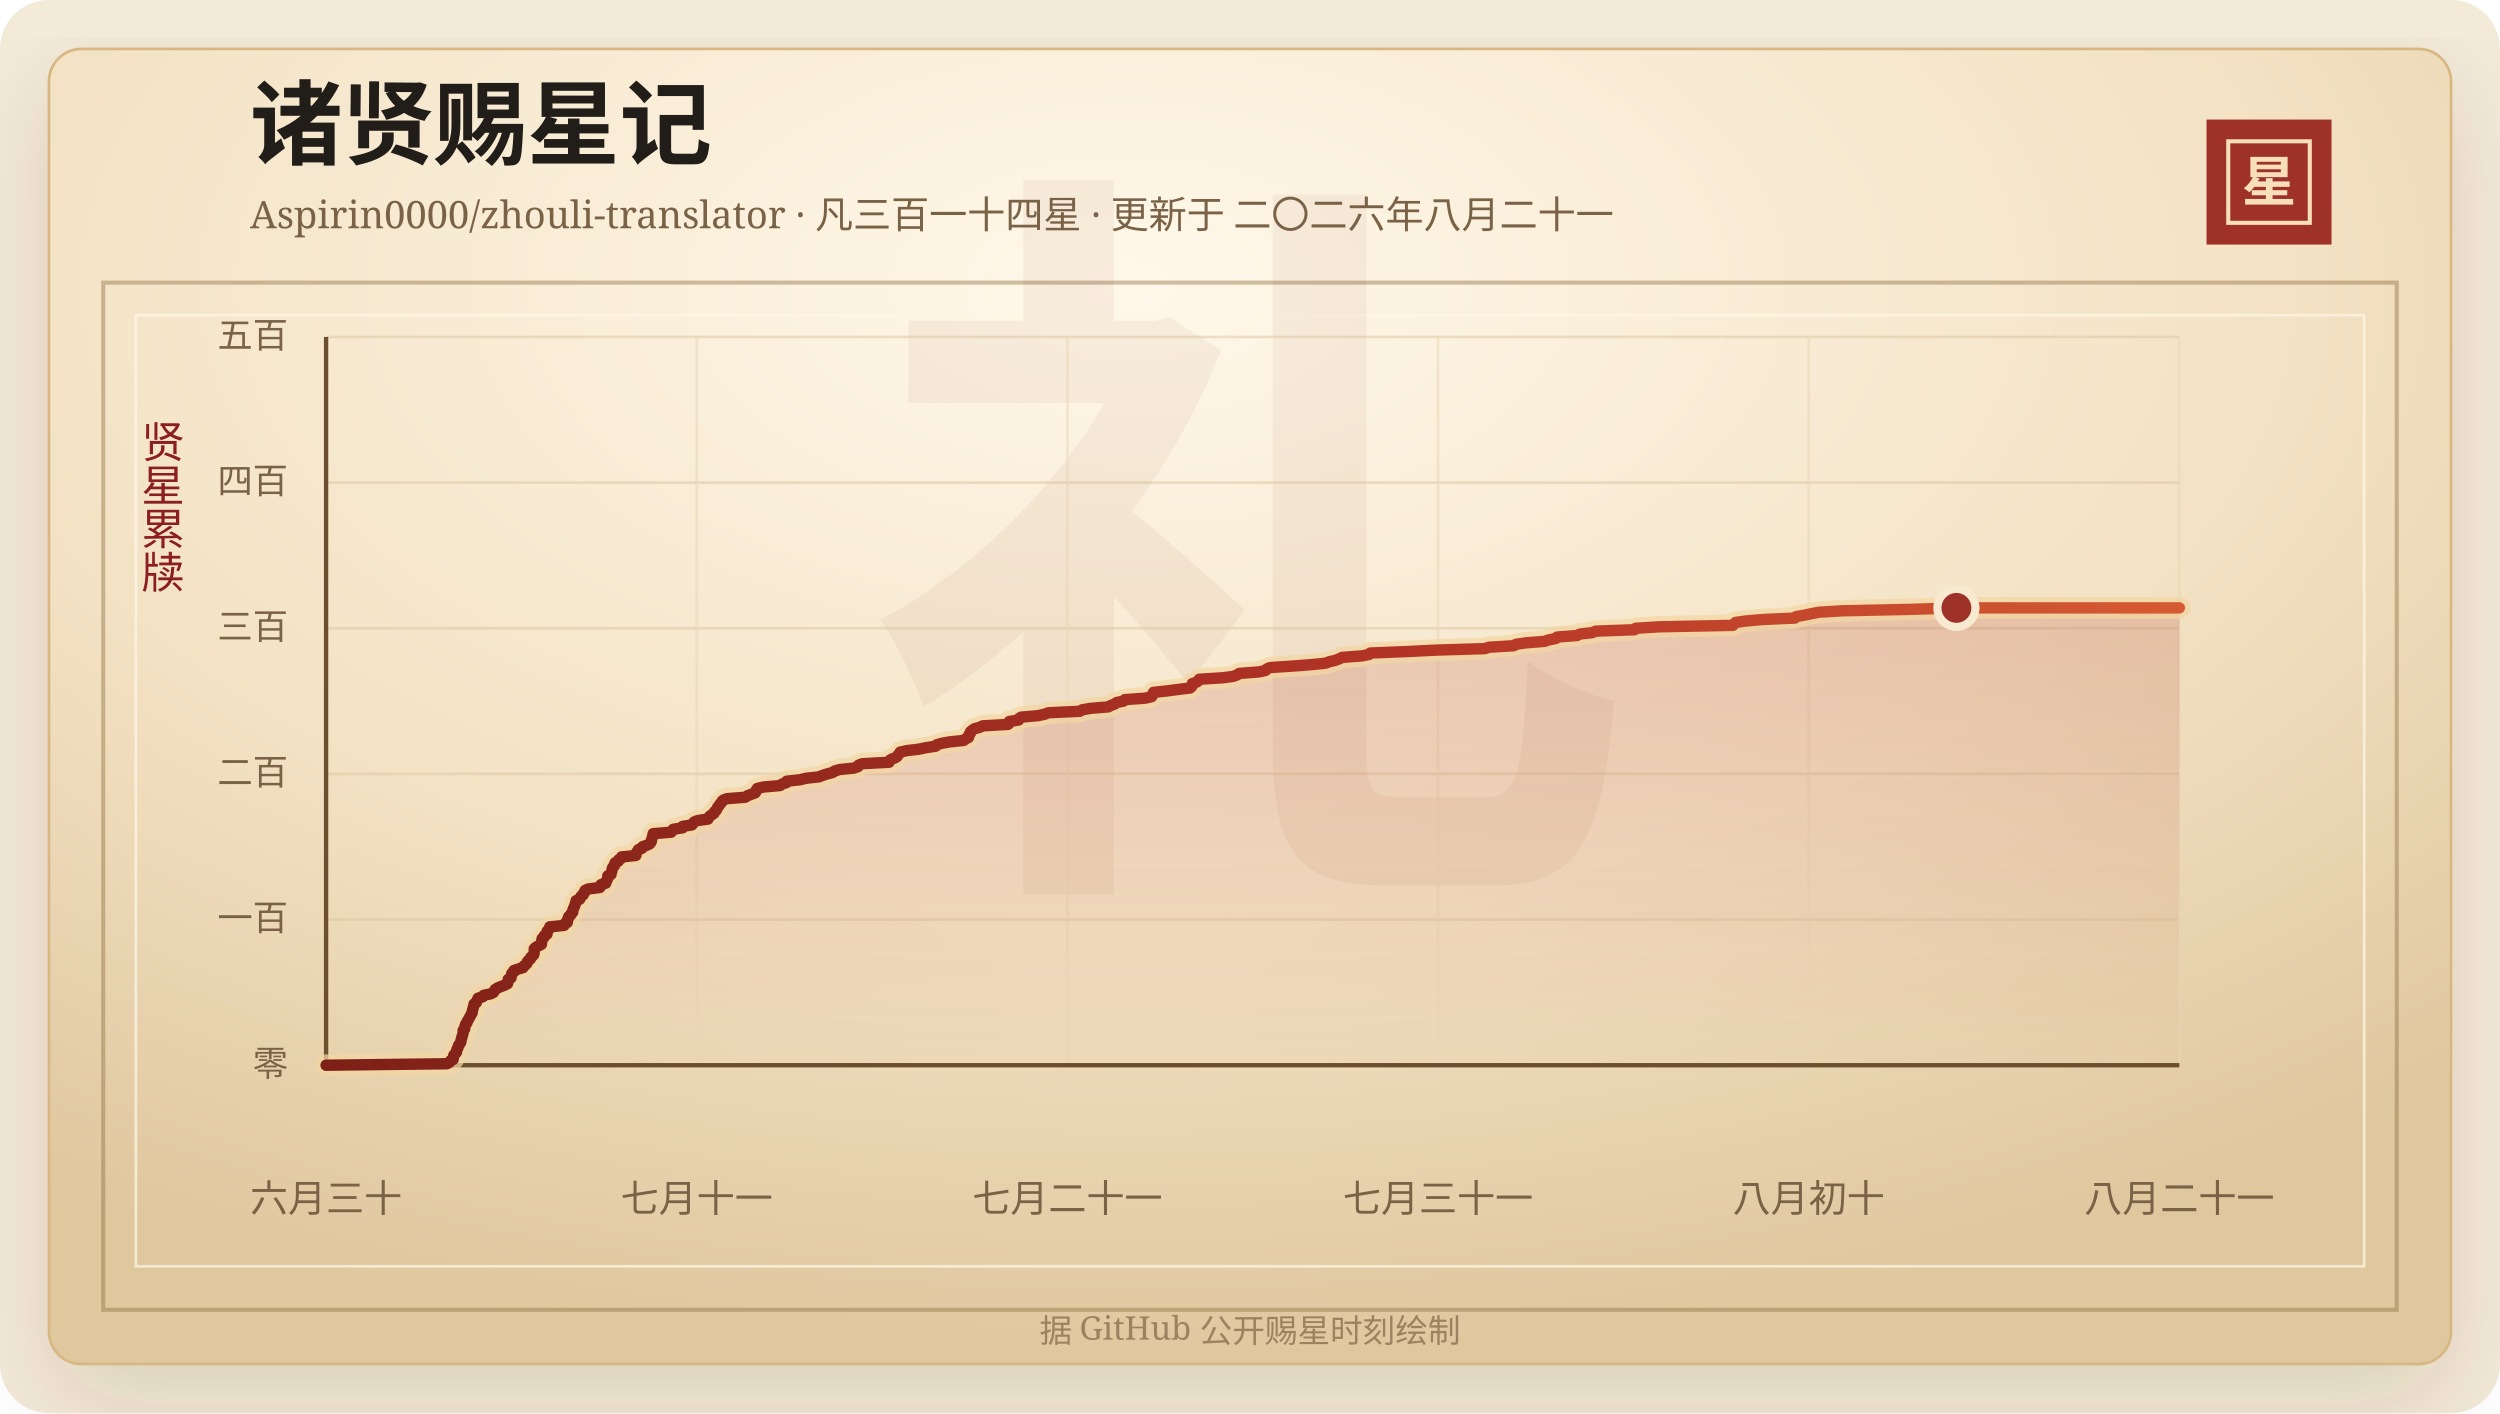
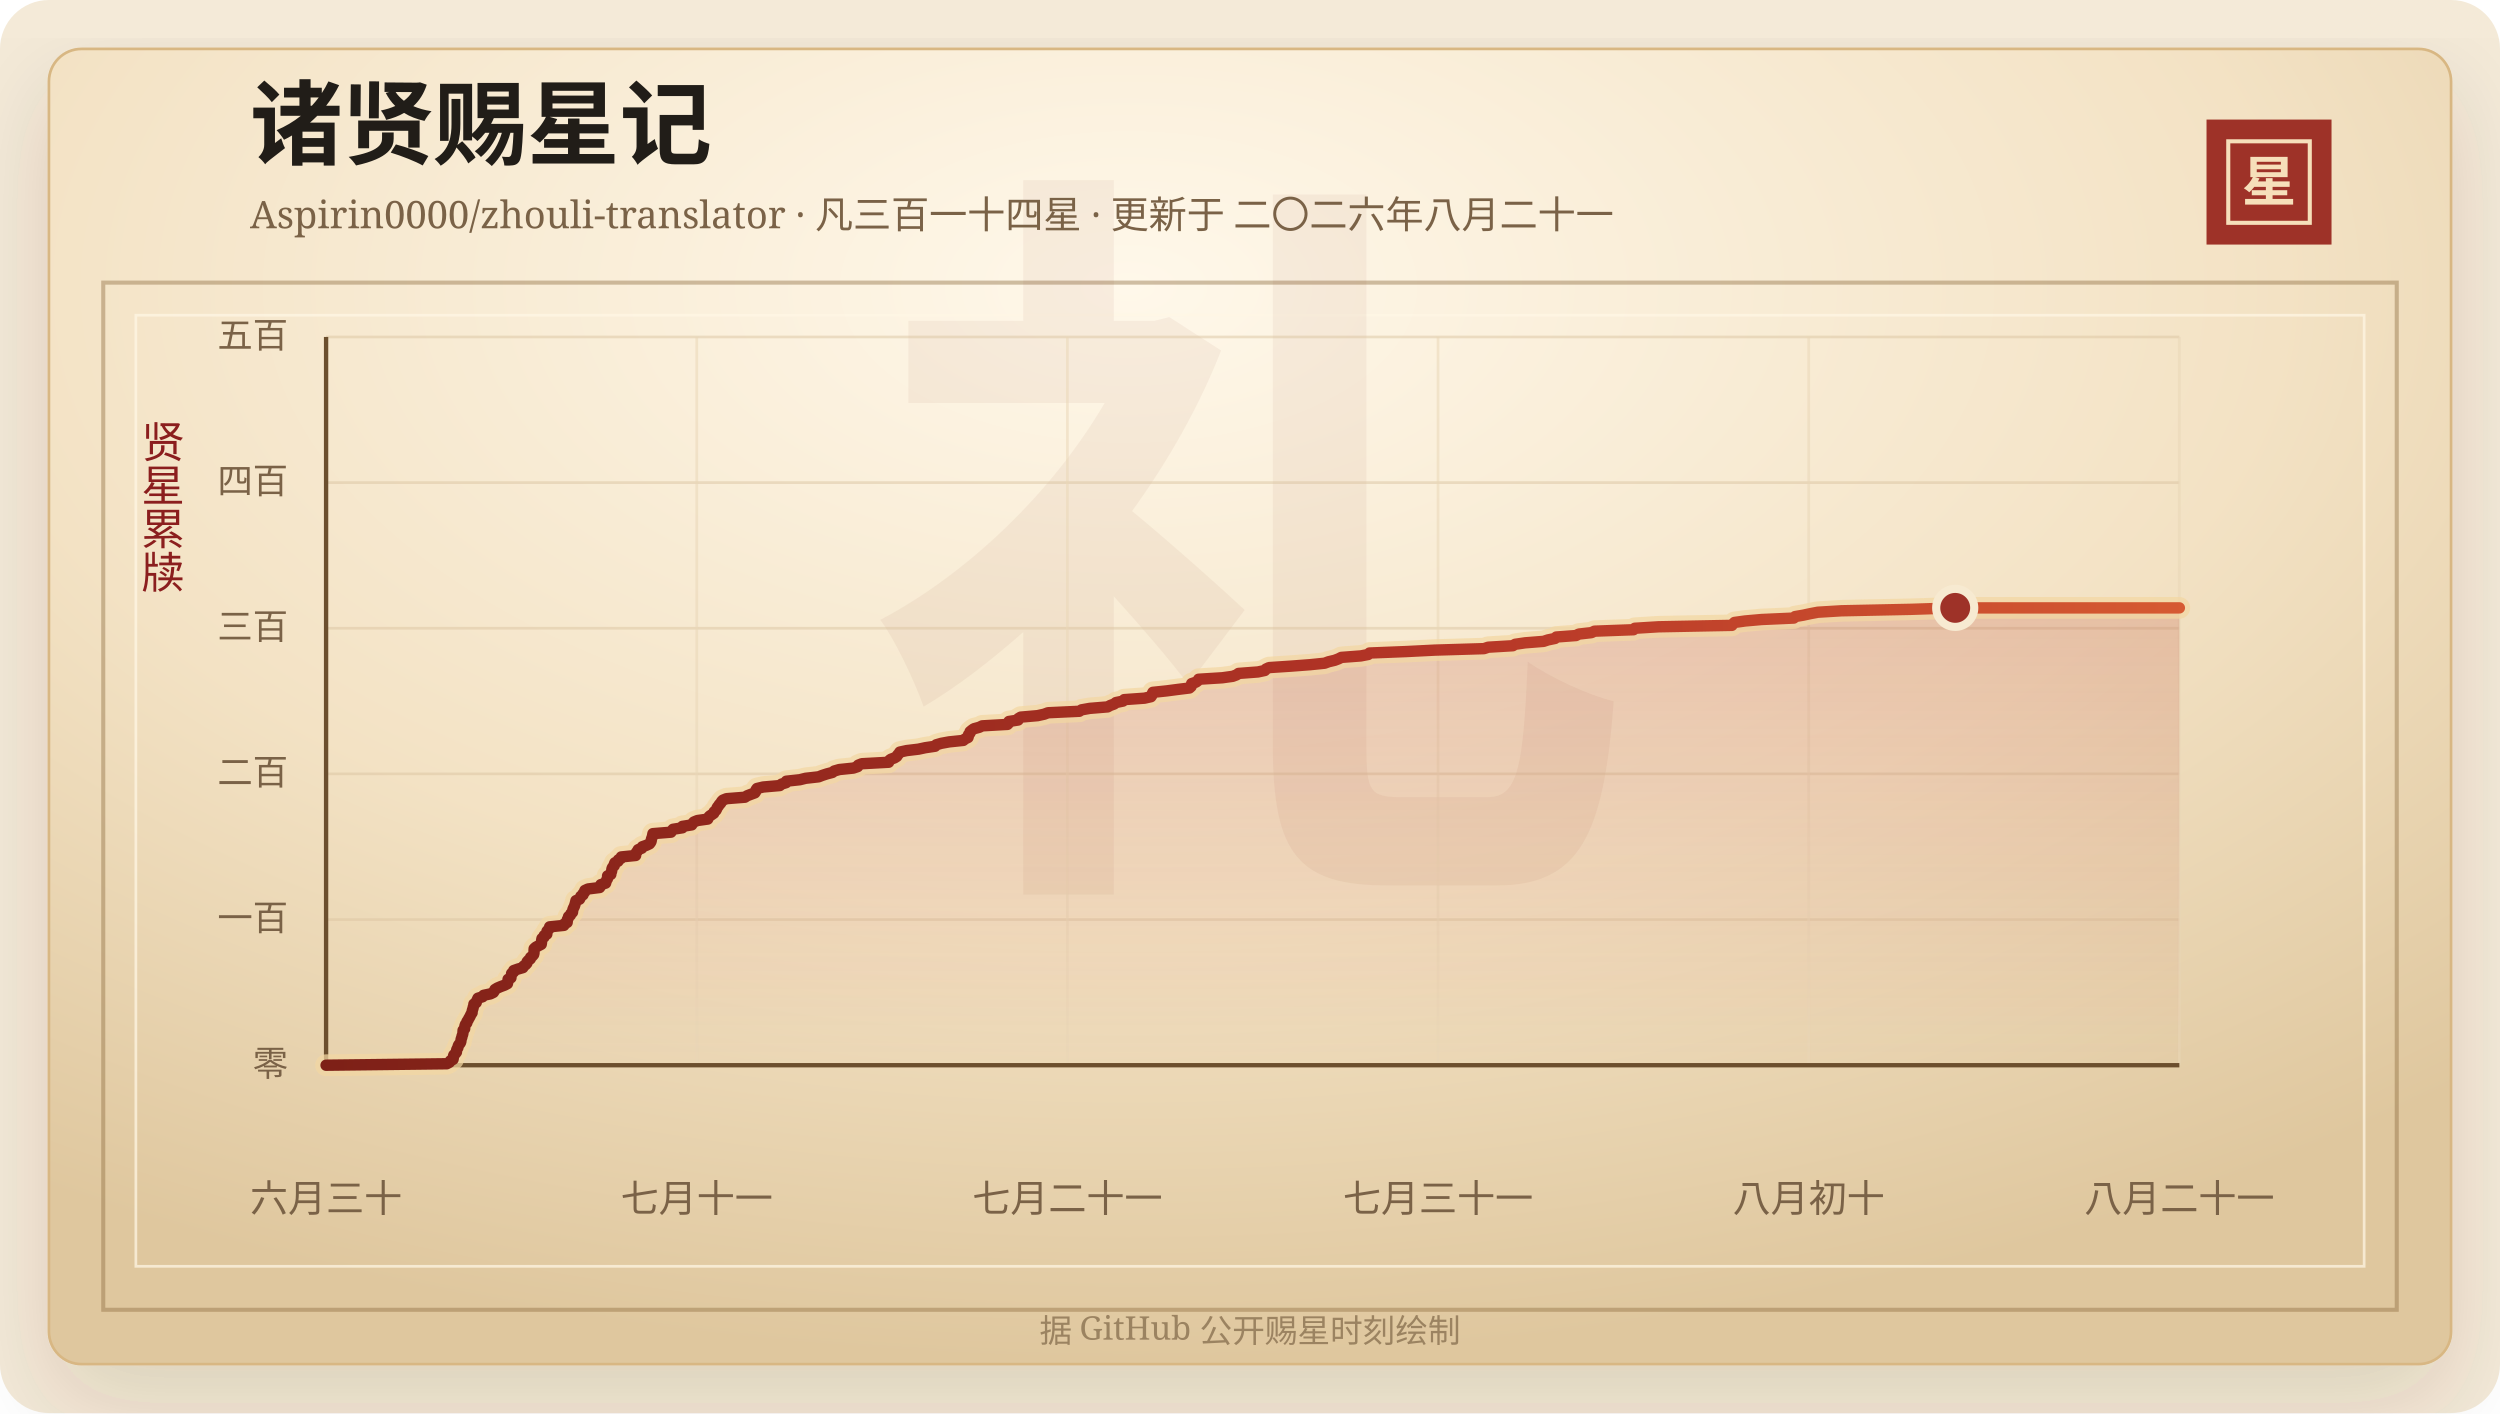
<svg xmlns="http://www.w3.org/2000/svg" width="920" height="520" viewBox="0 0 920 520" role="img" aria-labelledby="title desc">
  <defs>
    <linearGradient id="line" x1="0" x2="1" y1="0" y2="0">
      <stop offset="0%" stop-color="#7d2017" />
      <stop offset="58%" stop-color="#b33426" />
      <stop offset="100%" stop-color="#d65a32" />
    </linearGradient>
    <linearGradient id="area" x1="0" x2="0" y1="0" y2="1">
      <stop offset="0%" stop-color="#b33426" stop-opacity="0.2" />
      <stop offset="100%" stop-color="#b33426" stop-opacity="0" />
    </linearGradient>
    <radialGradient id="paper" cx="45%" cy="18%" r="82%">
      <stop offset="0%" stop-color="#fff8ea" />
      <stop offset="58%" stop-color="#f3e2c4" />
      <stop offset="100%" stop-color="#dfc79e" />
    </radialGradient>
    <filter id="shadow" x="-20%" y="-20%" width="140%" height="140%">
      <feDropShadow dx="0" dy="14" stdDeviation="18" flood-color="#3b2a20" flood-opacity="0.14" />
    </filter>
  </defs>
  <rect width="920" height="520" rx="18" fill="#f4ead8" />
  <rect x="18" y="18" width="884" height="484" rx="12" fill="url(#paper)" stroke="#d8b783" filter="url(#shadow)" />
  <rect x="38" y="104" width="844" height="378" fill="none" stroke="#8c6b3f" stroke-opacity="0.42" stroke-width="1.5" />
  <rect x="50" y="116" width="820" height="350" fill="none" stroke="#fff7e5" stroke-opacity="0.72" />
  <text x="460" y="304" text-anchor="middle" fill="#8c342a" fill-opacity="0.06" font-family="Songti SC, STSong, SimSun, serif" font-size="280" font-weight="700">礼</text>
  <text x="92" y="58" fill="#211d18" font-family="Songti SC, STSong, SimSun, serif" font-size="34" font-weight="700">诸贤赐星记</text>
  <text x="92" y="84" fill="#7a6247" font-family="Songti SC, STSong, SimSun, serif" font-size="14.0">Aspirin0000/zhouli-translator · 凡三百一十四星 · 更新于 二〇二六年八月二十一</text>
  <rect x="812" y="44" width="46" height="46" fill="#9e3228" />
  <rect x="820" y="52" width="30" height="30" fill="none" stroke="#f6dfba" stroke-width="1.5" />
  <text x="835" y="74" text-anchor="middle" fill="#f6dfba" font-family="Songti SC, STSong, SimSun, serif" font-size="20" font-weight="700">星</text>
  <text x="60" y="166" text-anchor="middle" fill="#8b1e1e" font-family="Songti SC, STSong, SimSun, serif" font-size="16" writing-mode="vertical-rl">贤星累牍</text>
  <line x1="120" y1="392.00" x2="802" y2="392.00" stroke="#d9c29e" stroke-opacity="0.48" />
  <text x="106" y="396.00" text-anchor="end" fill="#7a6247" font-family="Songti SC, STSong, SimSun, serif" font-size="13">零</text>
  <line x1="120" y1="338.40" x2="802" y2="338.40" stroke="#d9c29e" stroke-opacity="0.48" />
  <text x="106" y="342.40" text-anchor="end" fill="#7a6247" font-family="Songti SC, STSong, SimSun, serif" font-size="13">一百</text>
  <line x1="120" y1="284.80" x2="802" y2="284.80" stroke="#d9c29e" stroke-opacity="0.48" />
  <text x="106" y="288.80" text-anchor="end" fill="#7a6247" font-family="Songti SC, STSong, SimSun, serif" font-size="13">二百</text>
  <line x1="120" y1="231.20" x2="802" y2="231.20" stroke="#d9c29e" stroke-opacity="0.48" />
  <text x="106" y="235.20" text-anchor="end" fill="#7a6247" font-family="Songti SC, STSong, SimSun, serif" font-size="13">三百</text>
  <line x1="120" y1="177.60" x2="802" y2="177.60" stroke="#d9c29e" stroke-opacity="0.48" />
  <text x="106" y="181.60" text-anchor="end" fill="#7a6247" font-family="Songti SC, STSong, SimSun, serif" font-size="13">四百</text>
  <line x1="120" y1="124.00" x2="802" y2="124.00" stroke="#d9c29e" stroke-opacity="0.48" />
  <text x="106" y="128.00" text-anchor="end" fill="#7a6247" font-family="Songti SC, STSong, SimSun, serif" font-size="13">五百</text>
  <line x1="120.00" y1="124" x2="120.00" y2="392" stroke="#ead6b7" stroke-opacity="0.54" />
  <text x="120.00" y="446" text-anchor="middle" fill="#7a6247" font-family="Songti SC, STSong, SimSun, serif" font-size="14">六月三十</text>
  <line x1="256.40" y1="124" x2="256.40" y2="392" stroke="#ead6b7" stroke-opacity="0.54" />
  <text x="256.40" y="446" text-anchor="middle" fill="#7a6247" font-family="Songti SC, STSong, SimSun, serif" font-size="14">七月十一</text>
  <line x1="392.80" y1="124" x2="392.80" y2="392" stroke="#ead6b7" stroke-opacity="0.54" />
  <text x="392.80" y="446" text-anchor="middle" fill="#7a6247" font-family="Songti SC, STSong, SimSun, serif" font-size="14">七月二十一</text>
  <line x1="529.20" y1="124" x2="529.20" y2="392" stroke="#ead6b7" stroke-opacity="0.54" />
  <text x="529.20" y="446" text-anchor="middle" fill="#7a6247" font-family="Songti SC, STSong, SimSun, serif" font-size="14">七月三十一</text>
  <line x1="665.60" y1="124" x2="665.60" y2="392" stroke="#ead6b7" stroke-opacity="0.54" />
  <text x="665.60" y="446" text-anchor="middle" fill="#7a6247" font-family="Songti SC, STSong, SimSun, serif" font-size="14">八月初十</text>
  <line x1="802.00" y1="124" x2="802.00" y2="392" stroke="#ead6b7" stroke-opacity="0.54" />
  <text x="802.00" y="446" text-anchor="middle" fill="#7a6247" font-family="Songti SC, STSong, SimSun, serif" font-size="14">八月二十一</text>
  <line x1="120" y1="392" x2="802" y2="392" stroke="#6c4f2e" stroke-width="1.6" />
  <line x1="120" y1="124" x2="120" y2="392" stroke="#6c4f2e" stroke-width="1.6" />
-   <polygon points="120.00,392.00 120.00,392.00 164.44,391.46 165.43,390.93 165.77,390.39 166.76,389.86 166.86,389.32 166.87,388.78 167.04,388.25 167.61,387.71 168.01,387.18 168.02,386.64 168.18,386.10 168.54,385.57 168.63,385.03 168.85,384.50 169.34,383.96 169.61,383.42 169.68,382.89 169.75,382.35 169.98,381.82 170.07,381.28 170.28,380.74 170.40,380.21 170.42,379.67 170.46,379.14 171.03,378.60 171.06,378.06 171.14,377.53 171.32,376.99 171.82,376.46 171.89,375.92 172.29,375.38 172.54,374.85 172.86,374.31 173.13,373.78 173.38,373.24 173.77,372.70 173.78,372.17 173.92,371.63 174.10,371.10 174.21,370.56 174.40,370.02 174.44,369.49 175.30,368.95 175.42,368.42 175.69,367.88 175.93,367.34 177.64,366.81 178.01,366.27 180.52,365.74 181.61,365.20 181.97,364.66 182.20,364.13 183.09,363.59 184.32,363.06 185.77,362.52 186.79,361.98 186.91,361.45 186.96,360.91 187.02,360.38 188.07,359.84 188.11,359.30 188.28,358.77 188.32,358.23 189.06,357.70 189.11,357.16 190.65,356.62 192.48,356.09 192.73,355.55 193.45,355.02 193.95,354.48 194.04,353.94 194.49,353.41 195.20,352.87 195.30,352.34 195.98,351.80 196.44,351.26 196.57,350.73 196.58,350.19 196.59,349.66 196.62,349.12 197.21,348.58 198.20,348.05 199.23,347.51 199.32,346.98 199.37,346.44 199.40,345.90 199.51,345.37 200.28,344.83 200.32,344.30 201.29,343.76 201.30,343.22 201.35,342.69 201.84,342.15 202.30,341.62 202.33,341.08 207.58,340.54 207.71,340.01 208.77,339.47 208.84,338.94 208.85,338.40 209.19,337.86 209.27,337.33 209.97,336.79 210.14,336.26 210.74,335.72 210.81,335.18 210.90,334.65 211.14,334.11 211.41,333.58 211.60,333.04 211.75,332.50 211.89,331.97 212.03,331.43 213.34,330.90 213.61,330.36 213.82,329.82 214.62,329.29 214.71,328.75 215.27,328.22 215.31,327.68 216.48,327.14 220.73,326.61 221.11,326.07 221.19,325.54 222.94,325.00 223.09,324.46 223.27,323.93 223.61,323.39 223.66,322.86 223.67,322.32 224.86,321.78 224.90,321.25 225.13,320.71 225.22,320.18 225.28,319.64 225.56,319.10 226.12,318.57 226.13,318.03 226.37,317.50 227.51,316.96 227.65,316.42 228.60,315.89 228.72,315.35 233.99,314.82 234.00,314.28 234.24,313.74 234.67,313.21 234.93,312.67 236.27,312.14 236.47,311.60 237.99,311.06 239.10,310.53 239.52,309.99 239.74,309.46 239.78,308.92 239.97,308.38 240.17,307.85 240.26,307.31 240.37,306.78 247.01,306.24 247.33,305.70 247.78,305.17 251.21,304.63 251.23,304.10 254.65,303.56 254.97,303.02 255.45,302.49 256.78,301.95 260.55,301.42 260.75,300.88 261.21,300.34 262.00,299.81 262.77,299.27 262.92,298.74 263.57,298.20 263.85,297.66 264.06,297.13 264.51,296.59 264.83,296.06 265.37,295.52 265.63,294.98 266.14,294.45 267.48,293.91 274.24,293.38 275.06,292.84 276.48,292.30 277.91,291.77 278.25,291.23 278.33,290.70 278.71,290.16 280.96,289.62 287.09,289.09 287.73,288.55 289.43,288.02 289.50,287.48 294.47,286.94 296.60,286.41 301.39,285.87 302.74,285.34 304.41,284.80 306.46,284.26 307.14,283.73 309.00,283.19 314.14,282.66 315.78,282.12 315.96,281.58 317.31,281.05 327.18,280.51 327.28,279.98 327.90,279.44 329.34,278.90 330.17,278.37 330.50,277.83 330.98,277.30 331.30,276.76 333.77,276.22 338.19,275.69 340.70,275.15 344.27,274.62 344.68,274.08 346.57,273.54 349.47,273.01 354.66,272.47 355.28,271.94 356.41,271.40 356.55,270.86 356.60,270.33 357.12,269.79 357.17,269.26 357.81,268.72 358.56,268.18 360.54,267.65 361.66,267.11 370.93,266.58 371.46,266.04 371.46,265.50 374.86,264.97 374.94,264.43 375.81,263.90 382.03,263.36 384.47,262.82 385.87,262.29 397.38,261.75 398.22,261.22 401.24,260.68 407.81,260.14 408.79,259.61 410.25,259.07 410.88,258.54 413.48,258.00 413.93,257.46 421.39,256.93 423.78,256.39 424.12,255.86 424.24,255.32 424.50,254.78 429.53,254.25 433.63,253.71 437.95,253.18 438.56,252.64 438.75,252.10 438.76,251.57 440.37,251.03 441.06,250.50 441.34,249.96 450.03,249.42 453.87,248.89 455.31,248.35 456.04,247.82 463.17,247.28 465.71,246.74 466.13,246.21 467.30,245.67 475.35,245.14 482.44,244.60 487.75,244.06 489.17,243.53 491.43,242.99 492.84,242.46 493.90,241.92 501.04,241.38 503.78,240.85 504.27,240.31 517.67,239.78 528.41,239.24 546.41,238.70 547.99,238.17 557.02,237.63 557.88,237.10 561.58,236.56 568.36,236.02 569.97,235.49 572.59,234.95 573.05,234.42 580.32,233.88 581.34,233.34 586.01,232.81 587.13,232.27 601.49,231.74 601.97,231.20 610.71,230.66 637.71,230.13 638.12,229.59 638.68,229.06 642.58,228.52 648.68,227.98 660.52,227.45 660.98,226.91 664.01,226.38 666.53,225.84 669.37,225.30 678.07,224.77 703.82,224.23 719.96,223.70 802.00,223.70 802.00,392.00" fill="url(#area)" />
-   <polyline points="120.00,392.00 164.44,391.46 165.43,390.93 165.77,390.39 166.76,389.86 166.86,389.32 166.87,388.78 167.04,388.25 167.61,387.71 168.01,387.18 168.02,386.64 168.18,386.10 168.54,385.57 168.63,385.03 168.85,384.50 169.34,383.96 169.61,383.42 169.68,382.89 169.75,382.35 169.98,381.82 170.07,381.28 170.28,380.74 170.40,380.21 170.42,379.67 170.46,379.14 171.03,378.60 171.06,378.06 171.14,377.53 171.32,376.99 171.82,376.46 171.89,375.92 172.29,375.38 172.54,374.85 172.86,374.31 173.13,373.78 173.38,373.24 173.77,372.70 173.78,372.17 173.92,371.63 174.10,371.10 174.21,370.56 174.40,370.02 174.44,369.49 175.30,368.95 175.42,368.42 175.69,367.88 175.93,367.34 177.64,366.81 178.01,366.27 180.52,365.74 181.61,365.20 181.97,364.66 182.20,364.13 183.09,363.59 184.32,363.06 185.77,362.52 186.79,361.98 186.91,361.45 186.96,360.91 187.02,360.38 188.07,359.84 188.11,359.30 188.28,358.77 188.32,358.23 189.06,357.70 189.11,357.16 190.65,356.62 192.48,356.09 192.73,355.55 193.45,355.02 193.95,354.48 194.04,353.94 194.49,353.41 195.20,352.87 195.30,352.34 195.98,351.80 196.44,351.26 196.57,350.73 196.58,350.19 196.59,349.66 196.62,349.12 197.21,348.58 198.20,348.05 199.23,347.51 199.32,346.98 199.37,346.44 199.40,345.90 199.51,345.37 200.28,344.83 200.32,344.30 201.29,343.76 201.30,343.22 201.35,342.69 201.84,342.15 202.30,341.62 202.33,341.08 207.58,340.54 207.71,340.01 208.77,339.47 208.84,338.94 208.85,338.40 209.19,337.86 209.27,337.33 209.97,336.79 210.14,336.26 210.74,335.72 210.81,335.18 210.90,334.65 211.14,334.11 211.41,333.58 211.60,333.04 211.75,332.50 211.89,331.97 212.03,331.43 213.34,330.90 213.61,330.36 213.82,329.82 214.62,329.29 214.71,328.75 215.27,328.22 215.31,327.68 216.48,327.14 220.73,326.61 221.11,326.07 221.19,325.54 222.94,325.00 223.09,324.46 223.27,323.93 223.61,323.39 223.66,322.86 223.67,322.32 224.86,321.78 224.90,321.25 225.13,320.71 225.22,320.18 225.28,319.64 225.56,319.10 226.12,318.57 226.13,318.03 226.37,317.50 227.51,316.96 227.65,316.42 228.60,315.89 228.72,315.35 233.99,314.82 234.00,314.28 234.24,313.74 234.67,313.21 234.93,312.67 236.27,312.14 236.47,311.60 237.99,311.06 239.10,310.53 239.52,309.99 239.74,309.46 239.78,308.92 239.97,308.38 240.17,307.85 240.26,307.31 240.37,306.78 247.01,306.24 247.33,305.70 247.78,305.17 251.21,304.63 251.23,304.10 254.65,303.56 254.97,303.02 255.45,302.49 256.78,301.95 260.55,301.42 260.75,300.88 261.21,300.34 262.00,299.81 262.77,299.27 262.92,298.74 263.57,298.20 263.85,297.66 264.06,297.13 264.51,296.59 264.83,296.06 265.37,295.52 265.63,294.98 266.14,294.45 267.48,293.91 274.24,293.38 275.06,292.84 276.48,292.30 277.91,291.77 278.25,291.23 278.33,290.70 278.71,290.16 280.96,289.62 287.09,289.09 287.73,288.55 289.43,288.02 289.50,287.48 294.47,286.94 296.60,286.41 301.39,285.87 302.74,285.34 304.41,284.80 306.46,284.26 307.14,283.73 309.00,283.19 314.14,282.66 315.78,282.12 315.96,281.58 317.31,281.05 327.18,280.51 327.28,279.98 327.90,279.44 329.34,278.90 330.17,278.37 330.50,277.83 330.98,277.30 331.30,276.76 333.77,276.22 338.19,275.69 340.70,275.15 344.27,274.62 344.68,274.08 346.57,273.54 349.47,273.01 354.66,272.47 355.28,271.94 356.41,271.40 356.55,270.86 356.60,270.33 357.12,269.79 357.17,269.26 357.81,268.72 358.56,268.18 360.54,267.65 361.66,267.11 370.93,266.58 371.46,266.04 371.46,265.50 374.86,264.97 374.94,264.43 375.81,263.90 382.03,263.36 384.47,262.82 385.87,262.29 397.38,261.75 398.22,261.22 401.24,260.68 407.81,260.14 408.79,259.61 410.25,259.07 410.88,258.54 413.48,258.00 413.93,257.46 421.39,256.93 423.78,256.39 424.12,255.86 424.24,255.32 424.50,254.78 429.53,254.25 433.63,253.71 437.95,253.18 438.56,252.64 438.75,252.10 438.76,251.57 440.37,251.03 441.06,250.50 441.34,249.96 450.03,249.42 453.87,248.89 455.31,248.35 456.04,247.82 463.17,247.28 465.71,246.74 466.13,246.21 467.30,245.67 475.35,245.14 482.44,244.60 487.75,244.06 489.17,243.53 491.43,242.99 492.84,242.46 493.90,241.92 501.04,241.38 503.78,240.85 504.27,240.31 517.67,239.78 528.41,239.24 546.41,238.70 547.99,238.17 557.02,237.63 557.88,237.10 561.58,236.56 568.36,236.02 569.97,235.49 572.59,234.95 573.05,234.42 580.32,233.88 581.34,233.34 586.01,232.81 587.13,232.27 601.49,231.74 601.97,231.20 610.71,230.66 637.71,230.13 638.12,229.59 638.68,229.06 642.58,228.52 648.68,227.98 660.52,227.45 660.98,226.91 664.01,226.38 666.53,225.84 669.37,225.30 678.07,224.77 703.82,224.23 719.96,223.70 802.00,223.70" fill="none" stroke="#f3d7a2" stroke-width="8" stroke-linecap="round" stroke-linejoin="round" opacity="0.72" />
-   <polyline points="120.00,392.00 164.44,391.46 165.43,390.93 165.77,390.39 166.76,389.86 166.86,389.32 166.87,388.78 167.04,388.25 167.61,387.71 168.01,387.18 168.02,386.64 168.18,386.10 168.54,385.57 168.63,385.03 168.85,384.50 169.34,383.96 169.61,383.42 169.68,382.89 169.75,382.35 169.98,381.82 170.07,381.28 170.28,380.74 170.40,380.21 170.42,379.67 170.46,379.14 171.03,378.60 171.06,378.06 171.14,377.53 171.32,376.99 171.82,376.46 171.89,375.92 172.29,375.38 172.54,374.85 172.86,374.31 173.13,373.78 173.38,373.24 173.77,372.70 173.78,372.17 173.92,371.63 174.10,371.10 174.21,370.56 174.40,370.02 174.44,369.49 175.30,368.95 175.42,368.42 175.69,367.88 175.93,367.34 177.64,366.81 178.01,366.27 180.52,365.74 181.61,365.20 181.97,364.66 182.20,364.13 183.09,363.59 184.32,363.06 185.77,362.52 186.79,361.98 186.91,361.45 186.96,360.91 187.02,360.38 188.07,359.84 188.11,359.30 188.28,358.77 188.32,358.23 189.06,357.70 189.11,357.16 190.65,356.62 192.48,356.09 192.73,355.55 193.45,355.02 193.95,354.48 194.04,353.94 194.49,353.41 195.20,352.87 195.30,352.34 195.98,351.80 196.44,351.26 196.57,350.73 196.58,350.19 196.59,349.66 196.62,349.12 197.21,348.58 198.20,348.05 199.23,347.51 199.32,346.98 199.37,346.44 199.40,345.90 199.51,345.37 200.28,344.83 200.32,344.30 201.29,343.76 201.30,343.22 201.35,342.69 201.84,342.15 202.30,341.62 202.33,341.08 207.58,340.54 207.71,340.01 208.77,339.47 208.84,338.94 208.85,338.40 209.19,337.86 209.27,337.33 209.97,336.79 210.14,336.26 210.74,335.72 210.81,335.18 210.90,334.65 211.14,334.11 211.41,333.58 211.60,333.04 211.75,332.50 211.89,331.97 212.03,331.43 213.34,330.90 213.61,330.36 213.82,329.82 214.62,329.29 214.71,328.75 215.27,328.22 215.31,327.68 216.48,327.14 220.73,326.61 221.11,326.07 221.19,325.54 222.94,325.00 223.09,324.46 223.27,323.93 223.61,323.39 223.66,322.86 223.67,322.32 224.86,321.78 224.90,321.25 225.13,320.71 225.22,320.18 225.28,319.64 225.56,319.10 226.12,318.57 226.13,318.03 226.37,317.50 227.51,316.96 227.65,316.42 228.60,315.89 228.72,315.35 233.99,314.82 234.00,314.28 234.24,313.74 234.67,313.21 234.93,312.67 236.27,312.14 236.47,311.60 237.99,311.06 239.10,310.53 239.52,309.99 239.74,309.46 239.78,308.92 239.97,308.38 240.17,307.85 240.26,307.31 240.37,306.78 247.01,306.24 247.33,305.70 247.78,305.17 251.21,304.63 251.23,304.10 254.65,303.56 254.97,303.02 255.45,302.49 256.78,301.95 260.55,301.42 260.75,300.88 261.21,300.34 262.00,299.81 262.77,299.27 262.92,298.74 263.57,298.20 263.85,297.66 264.06,297.13 264.51,296.59 264.83,296.06 265.37,295.52 265.63,294.98 266.14,294.45 267.48,293.91 274.24,293.38 275.06,292.84 276.48,292.30 277.91,291.77 278.25,291.23 278.33,290.70 278.71,290.16 280.96,289.62 287.09,289.09 287.73,288.55 289.43,288.02 289.50,287.48 294.47,286.94 296.60,286.41 301.39,285.87 302.74,285.34 304.41,284.80 306.46,284.26 307.14,283.73 309.00,283.19 314.14,282.66 315.78,282.12 315.96,281.58 317.31,281.05 327.18,280.51 327.28,279.98 327.90,279.44 329.34,278.90 330.17,278.37 330.50,277.83 330.98,277.30 331.30,276.76 333.77,276.22 338.19,275.69 340.70,275.15 344.27,274.62 344.68,274.08 346.57,273.54 349.47,273.01 354.66,272.47 355.28,271.94 356.41,271.40 356.55,270.86 356.60,270.33 357.12,269.79 357.17,269.26 357.81,268.72 358.56,268.18 360.54,267.65 361.66,267.11 370.93,266.58 371.46,266.04 371.46,265.50 374.86,264.97 374.94,264.43 375.81,263.90 382.03,263.36 384.47,262.82 385.87,262.29 397.38,261.75 398.22,261.22 401.24,260.68 407.81,260.14 408.79,259.61 410.25,259.07 410.88,258.54 413.48,258.00 413.93,257.46 421.39,256.93 423.78,256.39 424.12,255.86 424.24,255.32 424.50,254.78 429.53,254.25 433.63,253.71 437.95,253.18 438.56,252.64 438.75,252.10 438.76,251.57 440.37,251.03 441.06,250.50 441.34,249.96 450.03,249.42 453.87,248.89 455.31,248.35 456.04,247.82 463.17,247.28 465.71,246.74 466.13,246.21 467.30,245.67 475.35,245.14 482.44,244.60 487.75,244.06 489.17,243.53 491.43,242.99 492.84,242.46 493.90,241.92 501.04,241.38 503.78,240.85 504.27,240.31 517.67,239.78 528.41,239.24 546.41,238.70 547.99,238.17 557.02,237.63 557.88,237.10 561.58,236.56 568.36,236.02 569.97,235.49 572.59,234.95 573.05,234.42 580.32,233.88 581.34,233.34 586.01,232.81 587.13,232.27 601.49,231.74 601.97,231.20 610.71,230.66 637.71,230.13 638.12,229.59 638.68,229.06 642.58,228.52 648.68,227.98 660.52,227.45 660.98,226.91 664.01,226.38 666.53,225.84 669.37,225.30 678.07,224.77 703.82,224.23 719.96,223.70 802.00,223.70" fill="none" stroke="url(#line)" stroke-width="4.2" stroke-linecap="round" stroke-linejoin="round" />
-   <circle cx="719.96" cy="223.70" r="7" fill="#9e3228" stroke="#f7ead1" stroke-width="3" />
+   <polygon points="120.00,392.00 120.00,392.00 164.41,391.46 165.40,390.93 165.74,390.39 166.72,389.86 166.83,389.32 166.84,388.78 167.01,388.25 167.57,387.71 167.97,387.18 167.99,386.64 168.14,386.10 168.50,385.57 168.59,385.03 168.81,384.50 169.30,383.96 169.57,383.42 169.64,382.89 169.71,382.35 169.94,381.82 170.03,381.28 170.24,380.74 170.36,380.21 170.38,379.67 170.42,379.14 170.99,378.60 171.02,378.06 171.10,377.53 171.29,376.99 171.78,376.46 171.85,375.92 172.25,375.38 172.50,374.85 172.82,374.31 173.09,373.78 173.34,373.24 173.73,372.70 173.74,372.17 173.88,371.63 174.06,371.10 174.17,370.56 174.36,370.02 174.40,369.49 175.25,368.95 175.38,368.42 175.65,367.88 175.89,367.34 177.59,366.81 177.97,366.27 180.48,365.74 181.57,365.20 181.92,364.66 182.15,364.13 183.04,363.59 184.28,363.06 185.72,362.52 186.74,361.98 186.86,361.45 186.91,360.91 186.97,360.38 188.02,359.84 188.06,359.30 188.23,358.77 188.27,358.23 189.01,357.70 189.05,357.16 190.59,356.62 192.42,356.09 192.67,355.55 193.40,355.02 193.89,354.48 193.98,353.94 194.44,353.41 195.15,352.87 195.25,352.34 195.93,351.80 196.38,351.26 196.51,350.73 196.52,350.19 196.53,349.66 196.57,349.12 197.16,348.58 198.14,348.05 199.17,347.51 199.26,346.98 199.31,346.44 199.34,345.90 199.45,345.37 200.22,344.83 200.26,344.30 201.23,343.76 201.24,343.22 201.29,342.69 201.78,342.15 202.24,341.62 202.27,341.08 207.51,340.54 207.64,340.01 208.71,339.47 208.77,338.94 208.79,338.40 209.12,337.86 209.21,337.33 209.90,336.79 210.07,336.26 210.68,335.72 210.74,335.18 210.84,334.65 211.07,334.11 211.35,333.58 211.53,333.04 211.69,332.50 211.82,331.97 211.96,331.43 213.27,330.90 213.54,330.36 213.75,329.82 214.55,329.29 214.64,328.75 215.20,328.22 215.24,327.68 216.41,327.14 220.66,326.61 221.03,326.07 221.11,325.54 222.87,325.00 223.01,324.46 223.19,323.93 223.54,323.39 223.58,322.86 223.59,322.32 224.78,321.78 224.82,321.25 225.05,320.71 225.14,320.18 225.20,319.64 225.48,319.10 226.04,318.57 226.05,318.03 226.29,317.50 227.43,316.96 227.57,316.42 228.52,315.89 228.63,315.35 233.91,314.82 233.92,314.28 234.15,313.74 234.59,313.21 234.85,312.67 236.18,312.14 236.38,311.60 237.90,311.06 239.01,310.53 239.43,309.99 239.66,309.46 239.69,308.92 239.88,308.38 240.08,307.85 240.17,307.31 240.28,306.78 246.92,306.24 247.24,305.70 247.69,305.17 251.11,304.63 251.13,304.10 254.55,303.56 254.87,303.02 255.35,302.49 256.68,301.95 260.45,301.42 260.65,300.88 261.11,300.34 261.90,299.81 262.67,299.27 262.81,298.74 263.47,298.20 263.75,297.66 263.95,297.13 264.40,296.59 264.72,296.06 265.26,295.52 265.52,294.98 266.03,294.45 267.37,293.91 274.12,293.38 274.95,292.84 276.36,292.30 277.79,291.77 278.13,291.23 278.21,290.70 278.59,290.16 280.84,289.62 286.96,289.09 287.60,288.55 289.30,288.02 289.37,287.48 294.34,286.94 296.47,286.41 301.25,285.87 302.61,285.34 304.27,284.80 306.32,284.26 307.00,283.73 308.86,283.19 314.00,282.66 315.63,282.12 315.82,281.58 317.16,281.05 327.02,280.51 327.13,279.98 327.74,279.44 329.18,278.90 330.01,278.37 330.34,277.83 330.82,277.30 331.15,276.76 333.61,276.22 338.02,275.69 340.54,275.15 344.11,274.62 344.52,274.08 346.40,273.54 349.30,273.01 354.49,272.47 355.11,271.94 356.23,271.40 356.38,270.86 356.43,270.33 356.94,269.79 356.99,269.26 357.64,268.72 358.39,268.18 360.36,267.65 361.48,267.11 370.75,266.58 371.27,266.04 371.28,265.50 374.67,264.97 374.75,264.43 375.62,263.90 381.84,263.36 384.28,262.82 385.68,262.29 397.18,261.75 398.01,261.22 401.03,260.68 407.59,260.14 408.57,259.61 410.04,259.07 410.66,258.54 413.26,258.00 413.71,257.46 421.17,256.93 423.55,256.39 423.90,255.86 424.01,255.32 424.27,254.78 429.30,254.25 433.40,253.71 437.71,253.18 438.32,252.64 438.52,252.10 438.52,251.57 440.13,251.03 440.82,250.50 441.10,249.96 449.78,249.42 453.62,248.89 455.06,248.35 455.79,247.82 462.92,247.28 465.45,246.74 465.87,246.21 467.04,245.67 475.09,245.14 482.17,244.60 487.47,244.06 488.90,243.53 491.16,242.99 492.56,242.46 493.62,241.92 500.76,241.38 503.50,240.85 503.98,240.31 517.38,239.78 528.10,239.24 546.10,238.70 547.67,238.17 556.70,237.63 557.56,237.10 561.25,236.56 568.03,236.02 569.64,235.49 572.25,234.95 572.71,234.42 579.97,233.88 580.99,233.34 585.66,232.81 586.78,232.27 601.13,231.74 601.61,231.20 610.35,230.66 637.33,230.13 637.74,229.59 638.30,229.06 642.20,228.52 648.28,227.98 660.11,227.45 660.57,226.91 663.61,226.38 666.12,225.84 668.97,225.30 677.65,224.77 703.39,224.23 719.52,223.70 802.00,223.70 802.00,392.00" fill="url(#area)" />
+   <polyline points="120.00,392.00 164.41,391.46 165.40,390.93 165.74,390.39 166.72,389.86 166.83,389.32 166.84,388.78 167.01,388.25 167.57,387.71 167.97,387.18 167.99,386.64 168.14,386.10 168.50,385.57 168.59,385.03 168.81,384.50 169.30,383.96 169.57,383.42 169.64,382.89 169.71,382.35 169.94,381.82 170.03,381.28 170.24,380.74 170.36,380.21 170.38,379.67 170.42,379.14 170.99,378.60 171.02,378.06 171.10,377.53 171.29,376.99 171.78,376.46 171.85,375.92 172.25,375.38 172.50,374.85 172.82,374.31 173.09,373.78 173.34,373.24 173.73,372.70 173.74,372.17 173.88,371.63 174.06,371.10 174.17,370.56 174.36,370.02 174.40,369.49 175.25,368.95 175.38,368.42 175.65,367.88 175.89,367.34 177.59,366.81 177.97,366.27 180.48,365.74 181.57,365.20 181.92,364.66 182.15,364.13 183.04,363.59 184.28,363.06 185.72,362.52 186.74,361.98 186.86,361.45 186.91,360.91 186.97,360.38 188.02,359.84 188.06,359.30 188.23,358.77 188.27,358.23 189.01,357.70 189.05,357.16 190.59,356.62 192.42,356.09 192.67,355.55 193.40,355.02 193.89,354.48 193.98,353.94 194.44,353.41 195.15,352.87 195.25,352.34 195.93,351.80 196.38,351.26 196.51,350.73 196.52,350.19 196.53,349.66 196.57,349.12 197.16,348.58 198.14,348.05 199.17,347.51 199.26,346.98 199.31,346.44 199.34,345.90 199.45,345.37 200.22,344.83 200.26,344.30 201.23,343.76 201.24,343.22 201.29,342.69 201.78,342.15 202.24,341.62 202.27,341.08 207.51,340.54 207.64,340.01 208.71,339.47 208.77,338.94 208.79,338.40 209.12,337.86 209.21,337.33 209.90,336.79 210.07,336.26 210.68,335.72 210.74,335.18 210.84,334.65 211.07,334.11 211.35,333.58 211.53,333.04 211.69,332.50 211.82,331.97 211.96,331.43 213.27,330.90 213.54,330.36 213.75,329.82 214.55,329.29 214.64,328.75 215.20,328.22 215.24,327.68 216.41,327.14 220.66,326.61 221.03,326.07 221.11,325.54 222.87,325.00 223.01,324.46 223.19,323.93 223.54,323.39 223.58,322.86 223.59,322.32 224.78,321.78 224.82,321.25 225.05,320.71 225.14,320.18 225.20,319.64 225.48,319.10 226.04,318.57 226.05,318.03 226.29,317.50 227.43,316.96 227.57,316.42 228.52,315.89 228.63,315.35 233.91,314.82 233.92,314.28 234.15,313.74 234.59,313.21 234.85,312.67 236.18,312.14 236.38,311.60 237.90,311.06 239.01,310.53 239.43,309.99 239.66,309.46 239.69,308.92 239.88,308.38 240.08,307.85 240.17,307.31 240.28,306.78 246.92,306.24 247.24,305.70 247.69,305.17 251.11,304.63 251.13,304.10 254.55,303.56 254.87,303.02 255.35,302.49 256.68,301.95 260.45,301.42 260.65,300.88 261.11,300.34 261.90,299.81 262.67,299.27 262.81,298.74 263.47,298.20 263.75,297.66 263.95,297.13 264.40,296.59 264.72,296.06 265.26,295.52 265.52,294.98 266.03,294.45 267.37,293.91 274.12,293.38 274.95,292.84 276.36,292.30 277.79,291.77 278.13,291.23 278.21,290.70 278.59,290.16 280.84,289.62 286.96,289.09 287.60,288.55 289.30,288.02 289.37,287.48 294.34,286.94 296.47,286.41 301.25,285.87 302.61,285.34 304.27,284.80 306.32,284.26 307.00,283.73 308.86,283.19 314.00,282.66 315.63,282.12 315.82,281.58 317.16,281.05 327.02,280.51 327.13,279.98 327.74,279.44 329.18,278.90 330.01,278.37 330.34,277.83 330.82,277.30 331.15,276.76 333.61,276.22 338.02,275.69 340.54,275.15 344.11,274.62 344.52,274.08 346.40,273.54 349.30,273.01 354.49,272.47 355.11,271.94 356.23,271.40 356.38,270.86 356.43,270.33 356.94,269.79 356.99,269.26 357.64,268.72 358.39,268.18 360.36,267.65 361.48,267.11 370.75,266.58 371.27,266.04 371.28,265.50 374.67,264.97 374.75,264.43 375.62,263.90 381.84,263.36 384.28,262.82 385.68,262.29 397.18,261.75 398.01,261.22 401.03,260.68 407.59,260.14 408.57,259.61 410.04,259.07 410.66,258.54 413.26,258.00 413.71,257.46 421.17,256.93 423.55,256.39 423.90,255.86 424.01,255.32 424.27,254.78 429.30,254.25 433.40,253.71 437.71,253.18 438.32,252.64 438.52,252.10 438.52,251.57 440.13,251.03 440.82,250.50 441.10,249.96 449.78,249.42 453.62,248.89 455.06,248.35 455.79,247.82 462.92,247.28 465.45,246.74 465.87,246.21 467.04,245.67 475.09,245.14 482.17,244.60 487.47,244.06 488.90,243.53 491.16,242.99 492.56,242.46 493.62,241.92 500.76,241.38 503.50,240.85 503.98,240.31 517.38,239.78 528.10,239.24 546.10,238.70 547.67,238.17 556.70,237.63 557.56,237.10 561.25,236.56 568.03,236.02 569.64,235.49 572.25,234.95 572.71,234.42 579.97,233.88 580.99,233.34 585.66,232.81 586.78,232.27 601.13,231.74 601.61,231.20 610.35,230.66 637.33,230.13 637.74,229.59 638.30,229.06 642.20,228.52 648.28,227.98 660.11,227.45 660.57,226.91 663.61,226.38 666.12,225.84 668.97,225.30 677.65,224.77 703.39,224.23 719.52,223.70 802.00,223.70" fill="none" stroke="#f3d7a2" stroke-width="8" stroke-linecap="round" stroke-linejoin="round" opacity="0.72" />
+   <polyline points="120.00,392.00 164.41,391.46 165.40,390.93 165.74,390.39 166.72,389.86 166.83,389.32 166.84,388.78 167.01,388.25 167.57,387.71 167.97,387.18 167.99,386.64 168.14,386.10 168.50,385.57 168.59,385.03 168.81,384.50 169.30,383.96 169.57,383.42 169.64,382.89 169.71,382.35 169.94,381.82 170.03,381.28 170.24,380.74 170.36,380.21 170.38,379.67 170.42,379.14 170.99,378.60 171.02,378.06 171.10,377.53 171.29,376.99 171.78,376.46 171.85,375.92 172.25,375.38 172.50,374.85 172.82,374.31 173.09,373.78 173.34,373.24 173.73,372.70 173.74,372.17 173.88,371.63 174.06,371.10 174.17,370.56 174.36,370.02 174.40,369.49 175.25,368.95 175.38,368.42 175.65,367.88 175.89,367.34 177.59,366.81 177.97,366.27 180.48,365.74 181.57,365.20 181.92,364.66 182.15,364.13 183.04,363.59 184.28,363.06 185.72,362.52 186.74,361.98 186.86,361.45 186.91,360.91 186.97,360.38 188.02,359.84 188.06,359.30 188.23,358.77 188.27,358.23 189.01,357.70 189.05,357.16 190.59,356.62 192.42,356.09 192.67,355.55 193.40,355.02 193.89,354.48 193.98,353.94 194.44,353.41 195.15,352.87 195.25,352.34 195.93,351.80 196.38,351.26 196.51,350.73 196.52,350.19 196.53,349.66 196.57,349.12 197.16,348.58 198.14,348.05 199.17,347.51 199.26,346.98 199.31,346.44 199.34,345.90 199.45,345.37 200.22,344.83 200.26,344.30 201.23,343.76 201.24,343.22 201.29,342.69 201.78,342.15 202.24,341.62 202.27,341.08 207.51,340.54 207.64,340.01 208.71,339.47 208.77,338.94 208.79,338.40 209.12,337.86 209.21,337.33 209.90,336.79 210.07,336.26 210.68,335.72 210.74,335.18 210.84,334.65 211.07,334.11 211.35,333.58 211.53,333.04 211.69,332.50 211.82,331.97 211.96,331.43 213.27,330.90 213.54,330.36 213.75,329.82 214.55,329.29 214.64,328.75 215.20,328.22 215.24,327.68 216.41,327.14 220.66,326.61 221.03,326.07 221.11,325.54 222.87,325.00 223.01,324.46 223.19,323.93 223.54,323.39 223.58,322.86 223.59,322.32 224.78,321.78 224.82,321.25 225.05,320.71 225.14,320.18 225.20,319.64 225.48,319.10 226.04,318.57 226.05,318.03 226.29,317.50 227.43,316.96 227.57,316.42 228.52,315.89 228.63,315.35 233.91,314.82 233.92,314.28 234.15,313.74 234.59,313.21 234.85,312.67 236.18,312.14 236.38,311.60 237.90,311.06 239.01,310.53 239.43,309.99 239.66,309.46 239.69,308.92 239.88,308.38 240.08,307.85 240.17,307.31 240.28,306.78 246.92,306.24 247.24,305.70 247.69,305.17 251.11,304.63 251.13,304.10 254.55,303.56 254.87,303.02 255.35,302.49 256.68,301.95 260.45,301.42 260.65,300.88 261.11,300.34 261.90,299.81 262.67,299.27 262.81,298.74 263.47,298.20 263.75,297.66 263.95,297.13 264.40,296.59 264.72,296.06 265.26,295.52 265.52,294.98 266.03,294.45 267.37,293.91 274.12,293.38 274.95,292.84 276.36,292.30 277.79,291.77 278.13,291.23 278.21,290.70 278.59,290.16 280.84,289.62 286.96,289.09 287.60,288.55 289.30,288.02 289.37,287.48 294.34,286.94 296.47,286.41 301.25,285.87 302.61,285.34 304.27,284.80 306.32,284.26 307.00,283.73 308.86,283.19 314.00,282.66 315.63,282.12 315.82,281.58 317.16,281.05 327.02,280.51 327.13,279.98 327.74,279.44 329.18,278.90 330.01,278.37 330.34,277.83 330.82,277.30 331.15,276.76 333.61,276.22 338.02,275.69 340.54,275.15 344.11,274.62 344.52,274.08 346.40,273.54 349.30,273.01 354.49,272.47 355.11,271.94 356.23,271.40 356.38,270.86 356.43,270.33 356.94,269.79 356.99,269.26 357.64,268.72 358.39,268.18 360.36,267.65 361.48,267.11 370.75,266.58 371.27,266.04 371.28,265.50 374.67,264.97 374.75,264.43 375.62,263.90 381.84,263.36 384.28,262.82 385.68,262.29 397.18,261.75 398.01,261.22 401.03,260.68 407.59,260.14 408.57,259.61 410.04,259.07 410.66,258.54 413.26,258.00 413.71,257.46 421.17,256.93 423.55,256.39 423.90,255.86 424.01,255.32 424.27,254.78 429.30,254.25 433.40,253.71 437.71,253.18 438.32,252.64 438.52,252.10 438.52,251.57 440.13,251.03 440.82,250.50 441.10,249.96 449.78,249.42 453.62,248.89 455.06,248.35 455.79,247.82 462.92,247.28 465.45,246.74 465.87,246.21 467.04,245.67 475.09,245.14 482.17,244.60 487.47,244.06 488.90,243.53 491.16,242.99 492.56,242.46 493.62,241.92 500.76,241.38 503.50,240.85 503.98,240.31 517.38,239.78 528.10,239.24 546.10,238.70 547.67,238.17 556.70,237.63 557.56,237.10 561.25,236.56 568.03,236.02 569.64,235.49 572.25,234.95 572.71,234.42 579.97,233.88 580.99,233.34 585.66,232.81 586.78,232.27 601.13,231.74 601.61,231.20 610.35,230.66 637.33,230.13 637.74,229.59 638.30,229.06 642.20,228.52 648.28,227.98 660.11,227.45 660.57,226.91 663.61,226.38 666.12,225.84 668.97,225.30 677.65,224.77 703.39,224.23 719.52,223.70 802.00,223.70" fill="none" stroke="url(#line)" stroke-width="4.2" stroke-linecap="round" stroke-linejoin="round" />
+   <circle cx="719.52" cy="223.70" r="7" fill="#9e3228" stroke="#f7ead1" stroke-width="3" />
  <text x="460" y="494" text-anchor="middle" fill="#9b8361" font-family="Songti SC, STSong, SimSun, serif" font-size="12">据 GitHub 公开赐星时刻绘制</text>
</svg>
